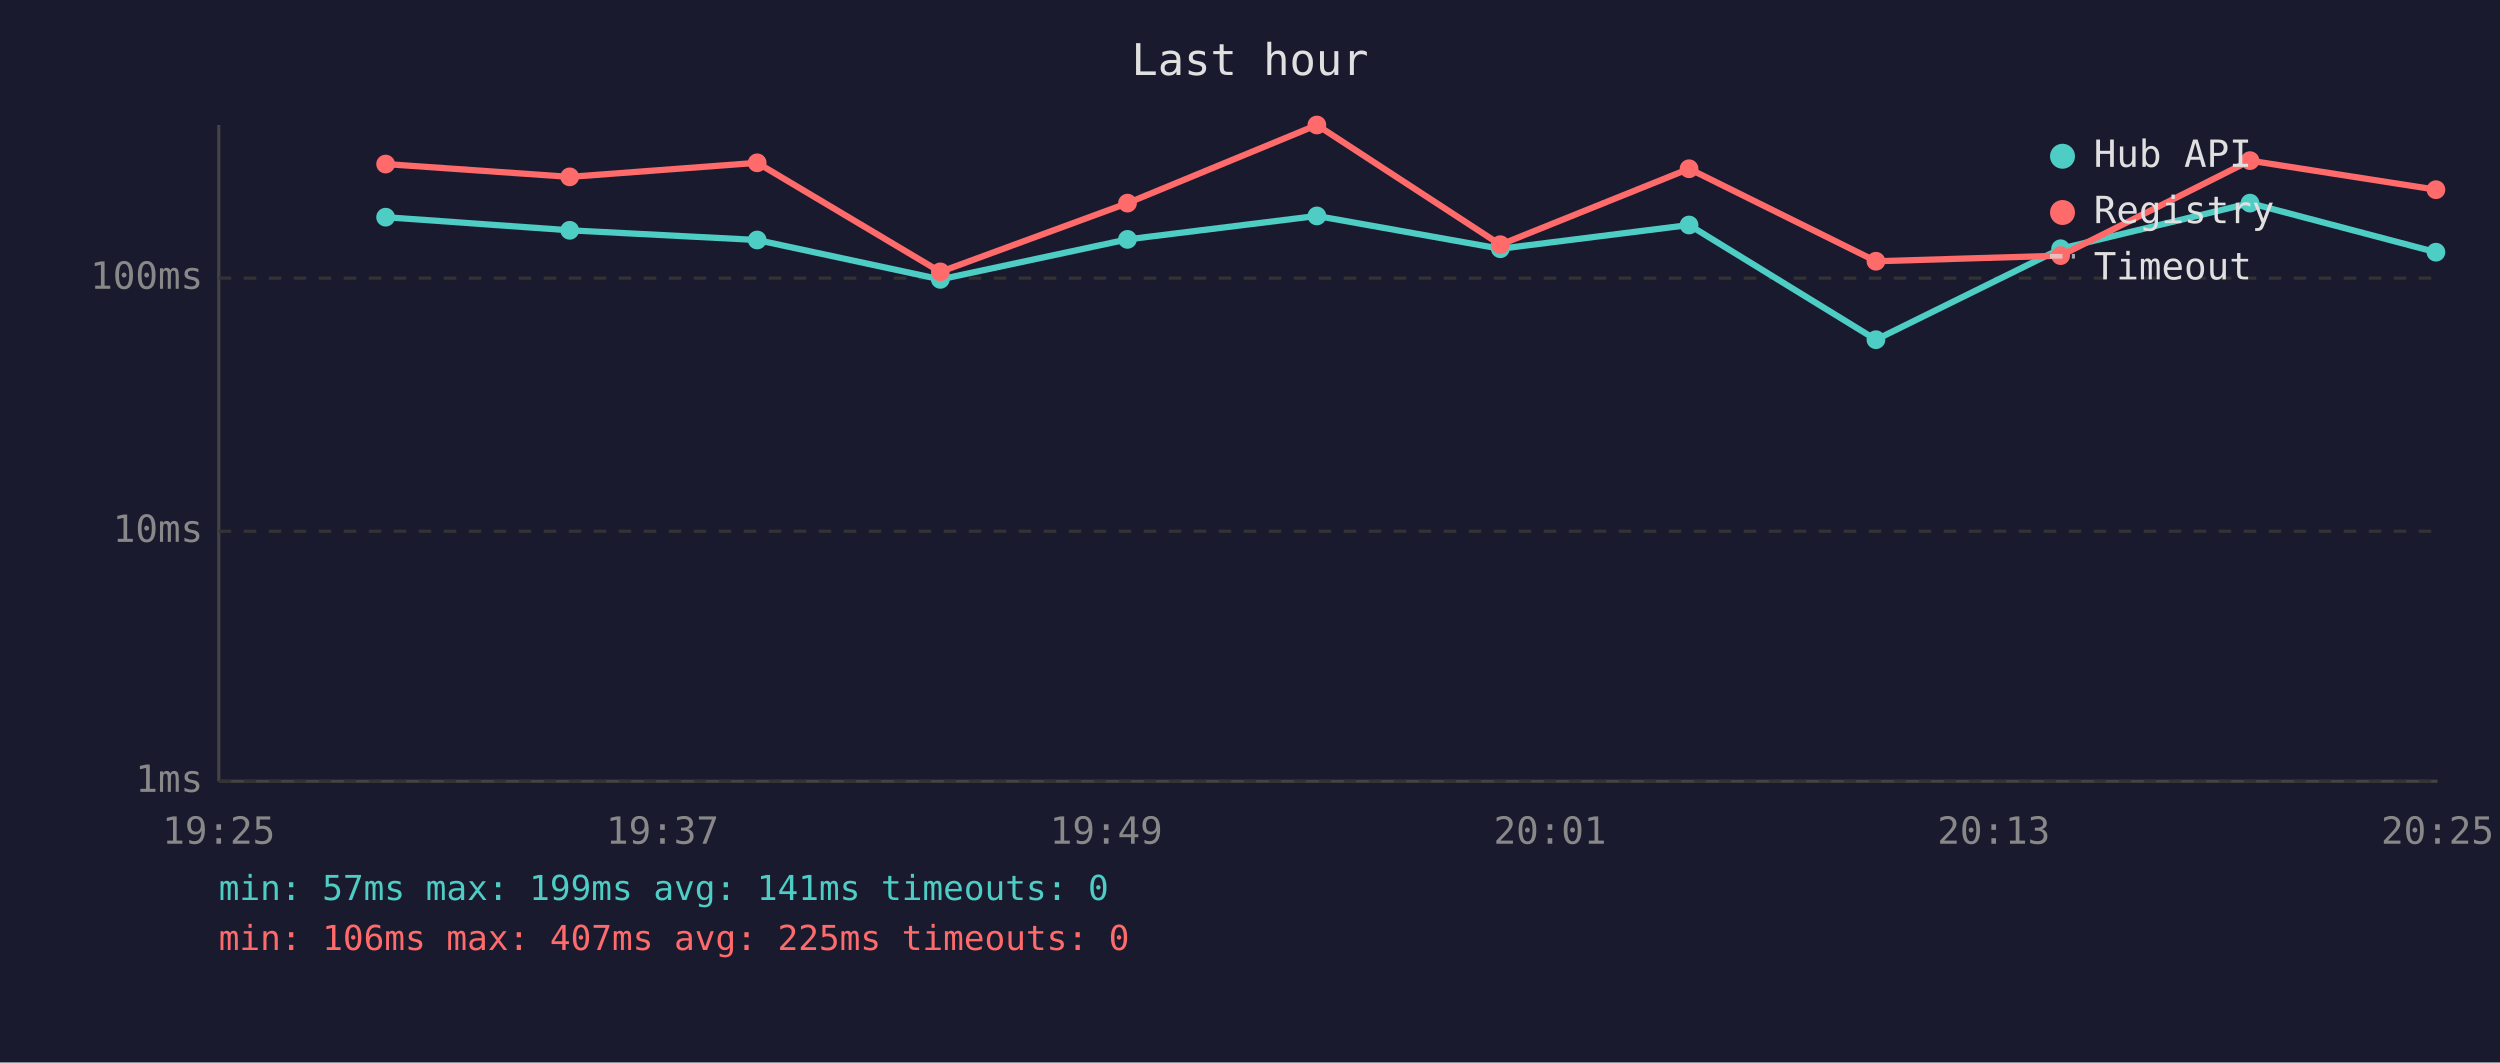
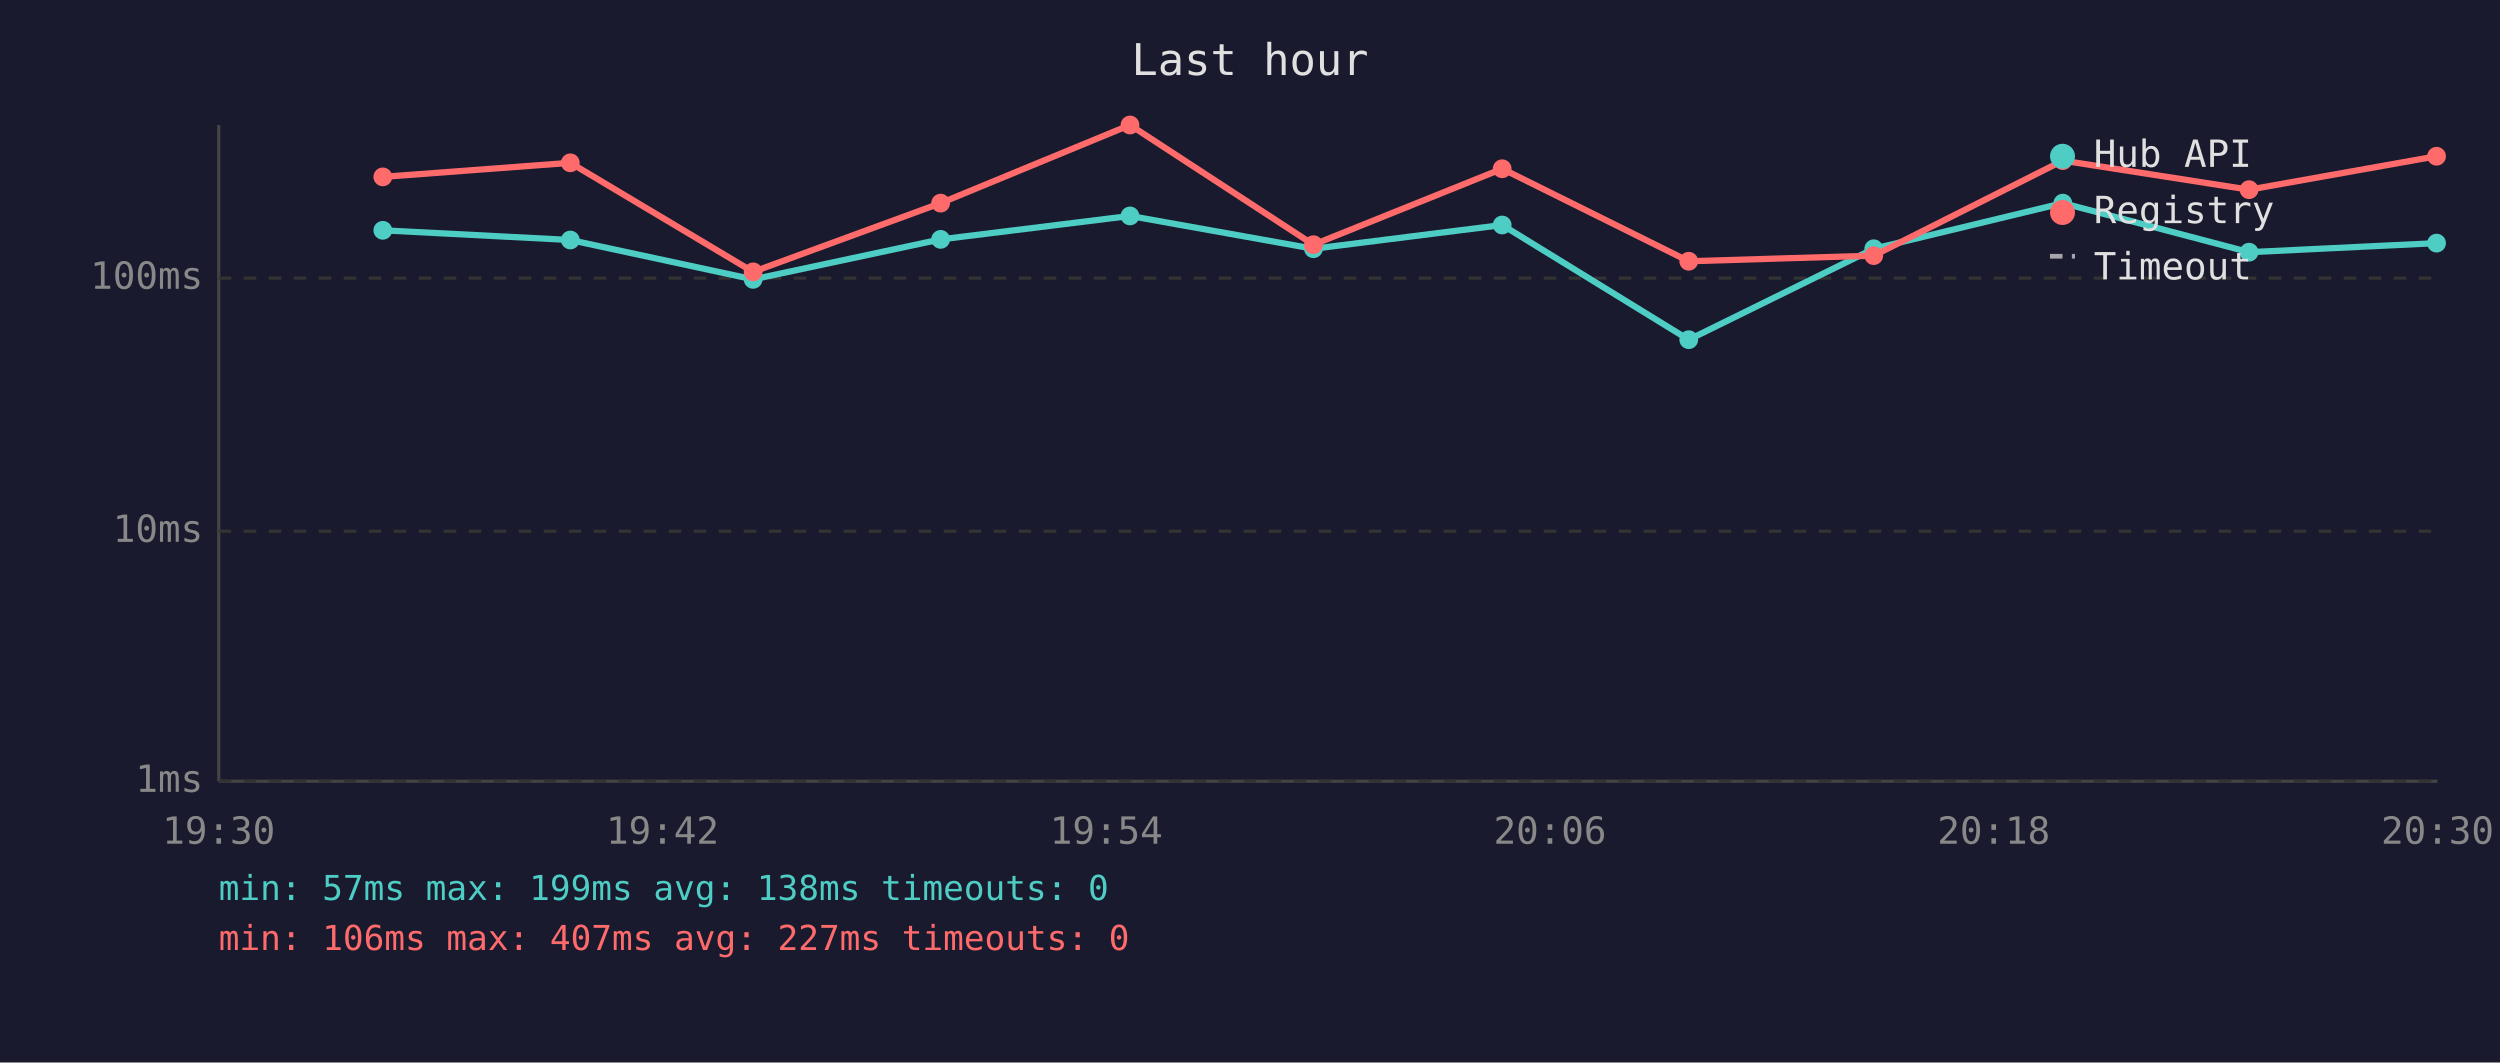
<svg xmlns="http://www.w3.org/2000/svg" viewBox="0 0 800 340" font-family="monospace" font-size="12">
  <rect width="800" height="340" fill="#1a1a2e" />
  <text x="400" y="24" fill="#e0e0e0" font-size="14" text-anchor="middle">Last hour</text>
  <line x1="70" y1="40" x2="70" y2="250" stroke="#444" stroke-width="1" />
  <line x1="70" y1="250" x2="780" y2="250" stroke="#444" stroke-width="1" />
  <line x1="70" y1="250" x2="780" y2="250" stroke="#333" stroke-width="1" stroke-dasharray="4" />
  <text x="65" y="250" fill="#888" text-anchor="end" dominant-baseline="middle">1ms</text>
  <line x1="70" y1="170" x2="780" y2="170" stroke="#333" stroke-width="1" stroke-dasharray="4" />
  <text x="65" y="170" fill="#888" text-anchor="end" dominant-baseline="middle">10ms</text>
  <line x1="70" y1="89" x2="780" y2="89" stroke="#333" stroke-width="1" stroke-dasharray="4" />
  <text x="65" y="89" fill="#888" text-anchor="end" dominant-baseline="middle">100ms</text>
-   <text x="70" y="270" fill="#888" text-anchor="middle">19:25</text>
-   <text x="212" y="270" fill="#888" text-anchor="middle">19:37</text>
-   <text x="354" y="270" fill="#888" text-anchor="middle">19:49</text>
-   <text x="496" y="270" fill="#888" text-anchor="middle">20:01</text>
-   <text x="638" y="270" fill="#888" text-anchor="middle">20:13</text>
-   <text x="780" y="270" fill="#888" text-anchor="middle">20:25</text>
-   <polyline points="123.4,69.5 182.3,73.7 242.3,76.8 300.9,89.4 360.8,76.6 421.4,69.1 480.1,79.6 540.5,72.0 600.3,108.7 659.4,79.6 720.0,65.0 779.5,80.7" fill="none" stroke="#4ecdc4" stroke-width="2" opacity="1" />
-   <circle cx="123.4" cy="69.5" r="3" fill="#4ecdc4" />
-   <circle cx="182.3" cy="73.7" r="3" fill="#4ecdc4" />
-   <circle cx="242.3" cy="76.8" r="3" fill="#4ecdc4" />
-   <circle cx="300.9" cy="89.4" r="3" fill="#4ecdc4" />
-   <circle cx="360.8" cy="76.6" r="3" fill="#4ecdc4" />
-   <circle cx="421.4" cy="69.1" r="3" fill="#4ecdc4" />
-   <circle cx="480.1" cy="79.6" r="3" fill="#4ecdc4" />
-   <circle cx="540.5" cy="72.0" r="3" fill="#4ecdc4" />
-   <circle cx="600.3" cy="108.7" r="3" fill="#4ecdc4" />
-   <circle cx="659.4" cy="79.6" r="3" fill="#4ecdc4" />
-   <circle cx="720.0" cy="65.0" r="3" fill="#4ecdc4" />
-   <circle cx="779.5" cy="80.7" r="3" fill="#4ecdc4" />
-   <polyline points="123.4,52.5 182.3,56.6 242.3,52.1 300.9,87.0 360.8,65.0 421.4,40.0 480.1,78.3 540.5,54.0 600.3,83.6 659.4,81.8 720.0,51.4 779.5,60.7" fill="none" stroke="#ff6b6b" stroke-width="2" opacity="1" />
-   <circle cx="123.4" cy="52.5" r="3" fill="#ff6b6b" />
-   <circle cx="182.3" cy="56.6" r="3" fill="#ff6b6b" />
-   <circle cx="242.3" cy="52.1" r="3" fill="#ff6b6b" />
-   <circle cx="300.9" cy="87.0" r="3" fill="#ff6b6b" />
-   <circle cx="360.8" cy="65.0" r="3" fill="#ff6b6b" />
-   <circle cx="421.4" cy="40.0" r="3" fill="#ff6b6b" />
-   <circle cx="480.1" cy="78.3" r="3" fill="#ff6b6b" />
-   <circle cx="540.5" cy="54.0" r="3" fill="#ff6b6b" />
-   <circle cx="600.3" cy="83.6" r="3" fill="#ff6b6b" />
-   <circle cx="659.4" cy="81.8" r="3" fill="#ff6b6b" />
-   <circle cx="720.0" cy="51.4" r="3" fill="#ff6b6b" />
-   <circle cx="779.5" cy="60.7" r="3" fill="#ff6b6b" />
+   <text x="70" y="270" fill="#888" text-anchor="middle">19:30</text>
+   <text x="212" y="270" fill="#888" text-anchor="middle">19:42</text>
+   <text x="354" y="270" fill="#888" text-anchor="middle">19:54</text>
+   <text x="496" y="270" fill="#888" text-anchor="middle">20:06</text>
+   <text x="638" y="270" fill="#888" text-anchor="middle">20:18</text>
+   <text x="780" y="270" fill="#888" text-anchor="middle">20:30</text>
+   <polyline points="122.5,73.7 182.5,76.8 241.0,89.4 301.0,76.6 361.6,69.1 420.3,79.6 480.7,72.0 540.4,108.7 599.6,79.6 660.1,65.0 719.7,80.7 779.7,77.8" fill="none" stroke="#4ecdc4" stroke-width="2" opacity="1" />
+   <circle cx="122.5" cy="73.7" r="3" fill="#4ecdc4" />
+   <circle cx="182.5" cy="76.8" r="3" fill="#4ecdc4" />
+   <circle cx="241.0" cy="89.4" r="3" fill="#4ecdc4" />
+   <circle cx="301.0" cy="76.6" r="3" fill="#4ecdc4" />
+   <circle cx="361.6" cy="69.1" r="3" fill="#4ecdc4" />
+   <circle cx="420.3" cy="79.6" r="3" fill="#4ecdc4" />
+   <circle cx="480.7" cy="72.0" r="3" fill="#4ecdc4" />
+   <circle cx="540.4" cy="108.7" r="3" fill="#4ecdc4" />
+   <circle cx="599.6" cy="79.6" r="3" fill="#4ecdc4" />
+   <circle cx="660.1" cy="65.0" r="3" fill="#4ecdc4" />
+   <circle cx="719.7" cy="80.7" r="3" fill="#4ecdc4" />
+   <circle cx="779.7" cy="77.8" r="3" fill="#4ecdc4" />
+   <polyline points="122.5,56.6 182.5,52.1 241.0,87.0 301.0,65.0 361.6,40.0 420.3,78.3 480.7,54.0 540.4,83.6 599.6,81.8 660.1,51.4 719.7,60.7 779.7,50.0" fill="none" stroke="#ff6b6b" stroke-width="2" opacity="1" />
+   <circle cx="122.5" cy="56.6" r="3" fill="#ff6b6b" />
+   <circle cx="182.5" cy="52.1" r="3" fill="#ff6b6b" />
+   <circle cx="241.0" cy="87.0" r="3" fill="#ff6b6b" />
+   <circle cx="301.0" cy="65.0" r="3" fill="#ff6b6b" />
+   <circle cx="361.6" cy="40.0" r="3" fill="#ff6b6b" />
+   <circle cx="420.3" cy="78.3" r="3" fill="#ff6b6b" />
+   <circle cx="480.7" cy="54.0" r="3" fill="#ff6b6b" />
+   <circle cx="540.4" cy="83.6" r="3" fill="#ff6b6b" />
+   <circle cx="599.6" cy="81.8" r="3" fill="#ff6b6b" />
+   <circle cx="660.1" cy="51.4" r="3" fill="#ff6b6b" />
+   <circle cx="719.7" cy="60.7" r="3" fill="#ff6b6b" />
+   <circle cx="779.7" cy="50.0" r="3" fill="#ff6b6b" />
  <circle cx="660" cy="50" r="4" fill="#4ecdc4" />
  <text x="670" y="50" fill="#e0e0e0" dominant-baseline="middle">Hub API</text>
  <circle cx="660" cy="68" r="4" fill="#ff6b6b" />
  <text x="670" y="68" fill="#e0e0e0" dominant-baseline="middle">Registry</text>
  <line x1="656" y1="82" x2="664" y2="82" stroke="#e0e0e0" stroke-width="1.5" stroke-dasharray="4,3" opacity="0.7" />
  <text x="670" y="86" fill="#e0e0e0" dominant-baseline="middle">Timeout</text>
-   <text x="70" y="288" fill="#4ecdc4" font-size="11">min: 57ms  max: 199ms  avg: 141ms  timeouts: 0</text>
-   <text x="70" y="304" fill="#ff6b6b" font-size="11">min: 106ms  max: 407ms  avg: 225ms  timeouts: 0</text>
+   <text x="70" y="288" fill="#4ecdc4" font-size="11">min: 57ms  max: 199ms  avg: 138ms  timeouts: 0</text>
+   <text x="70" y="304" fill="#ff6b6b" font-size="11">min: 106ms  max: 407ms  avg: 227ms  timeouts: 0</text>
</svg>
